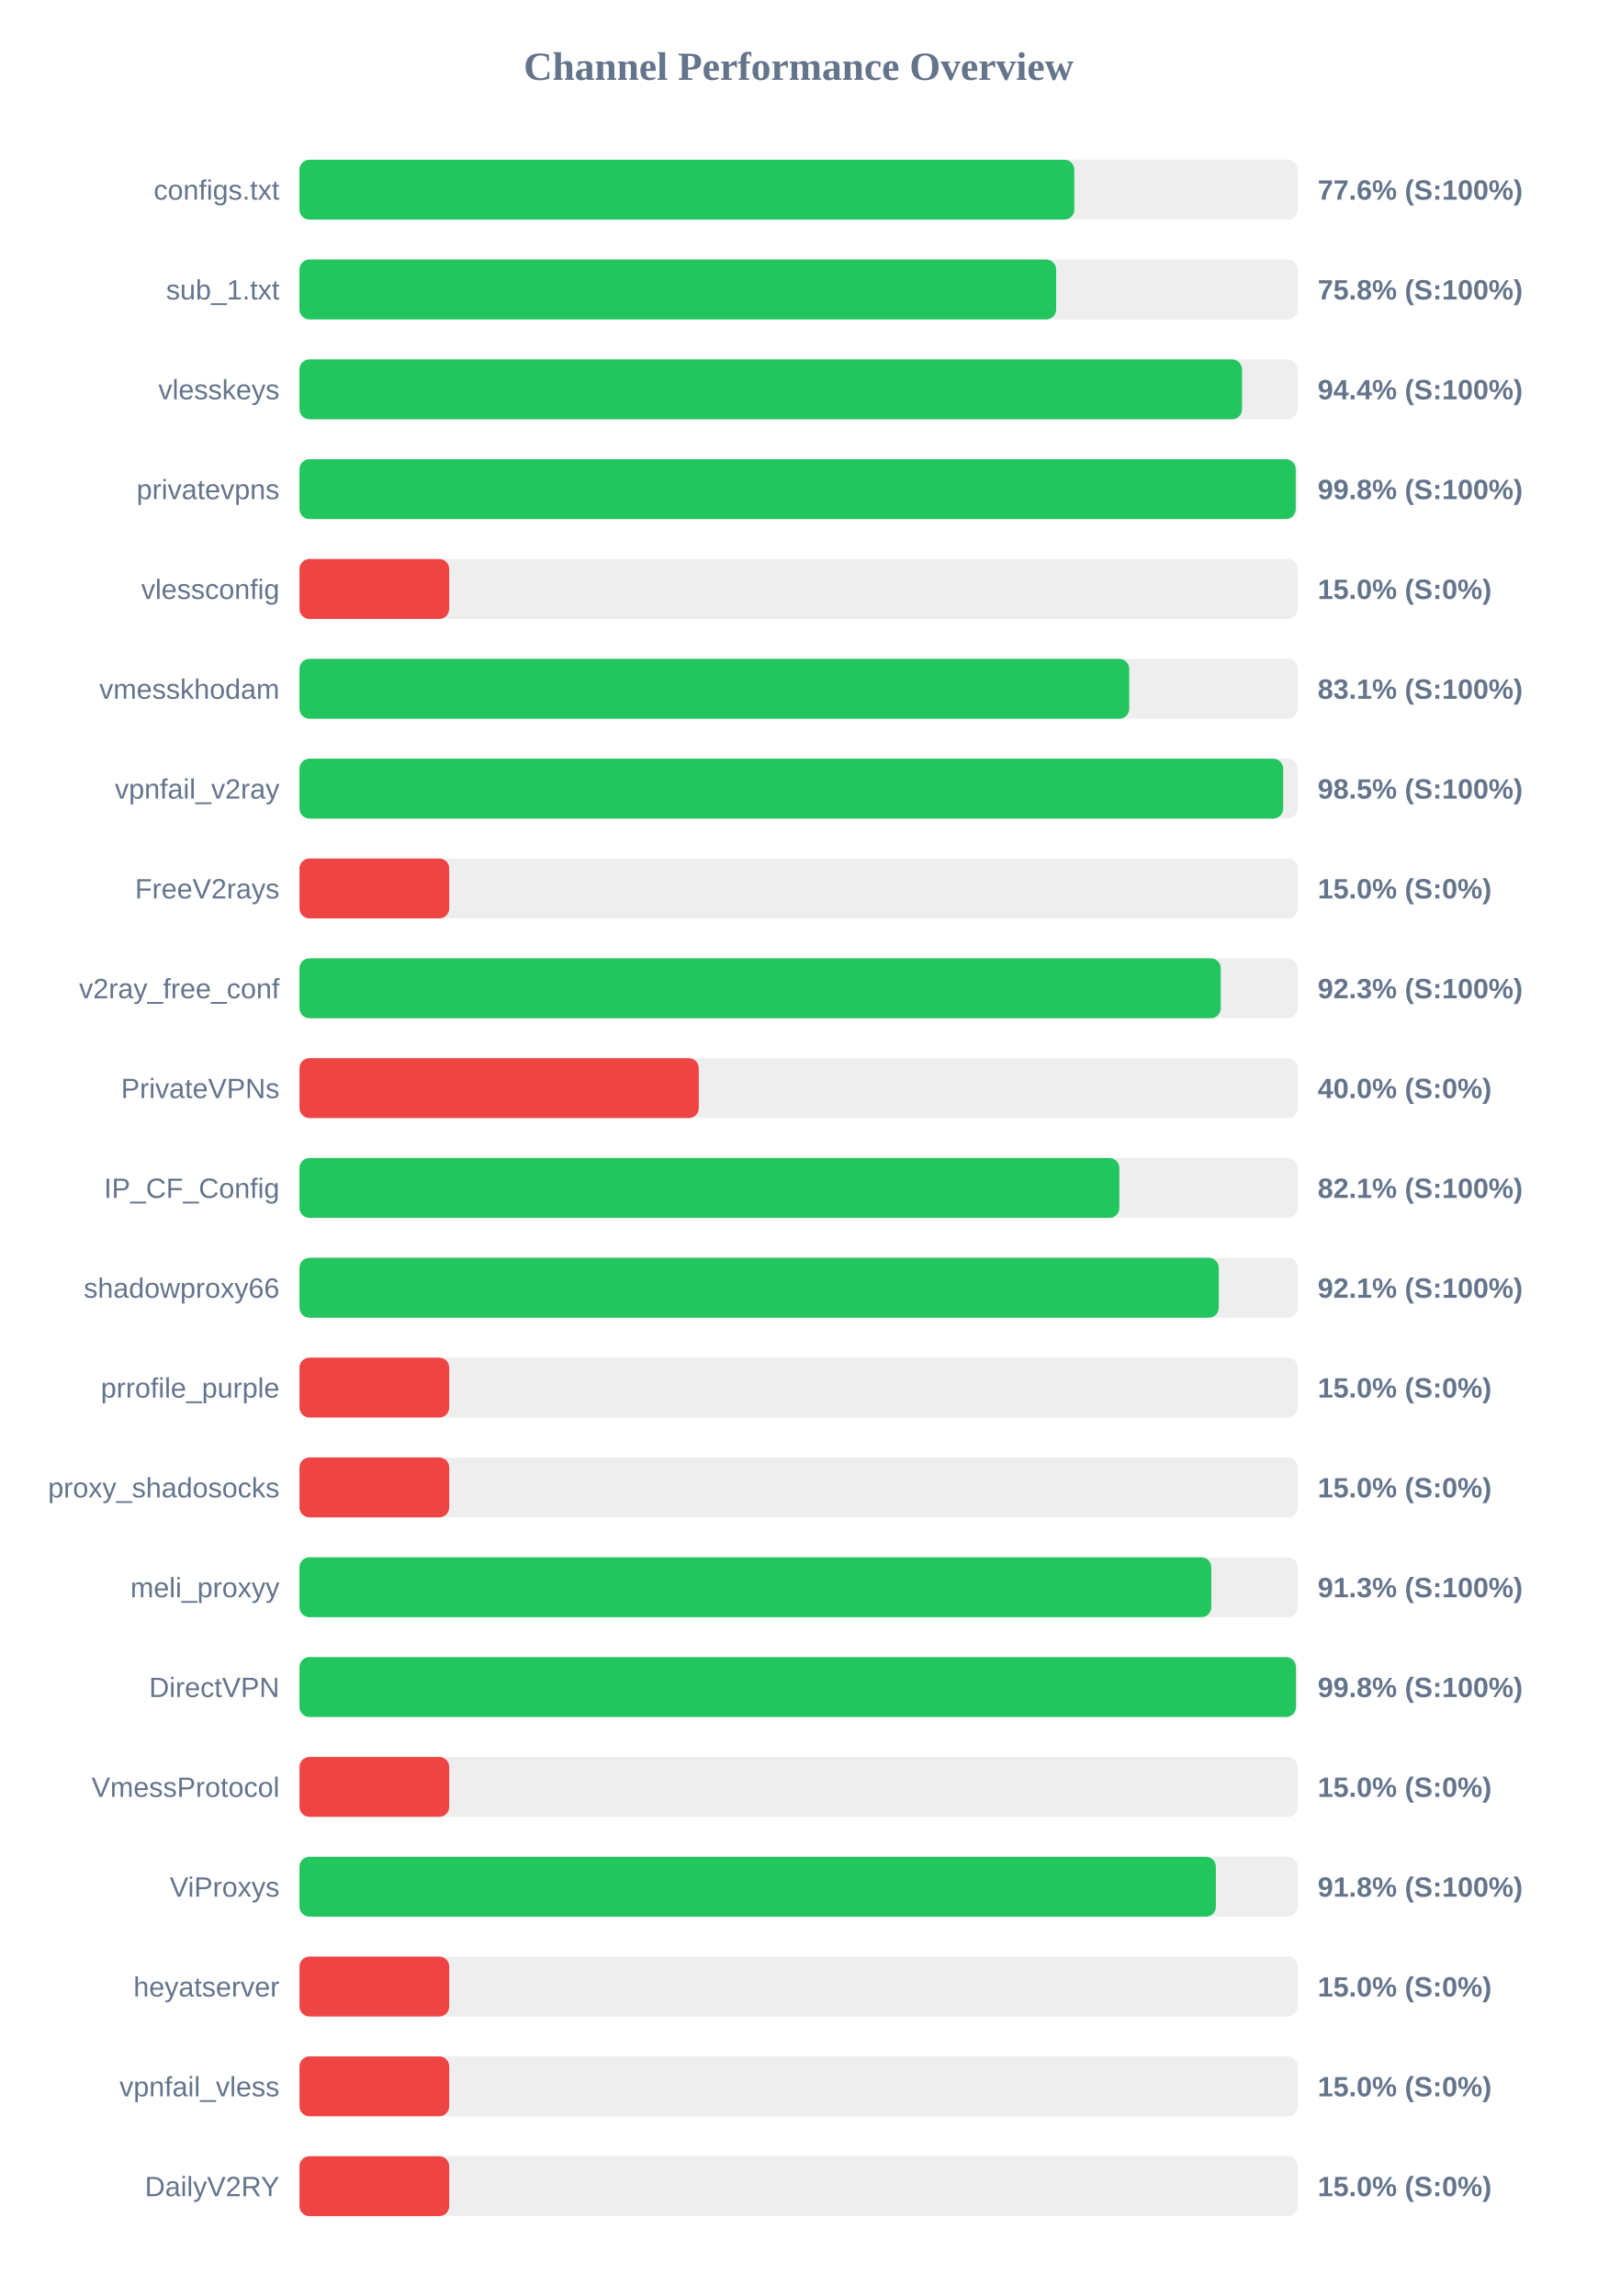
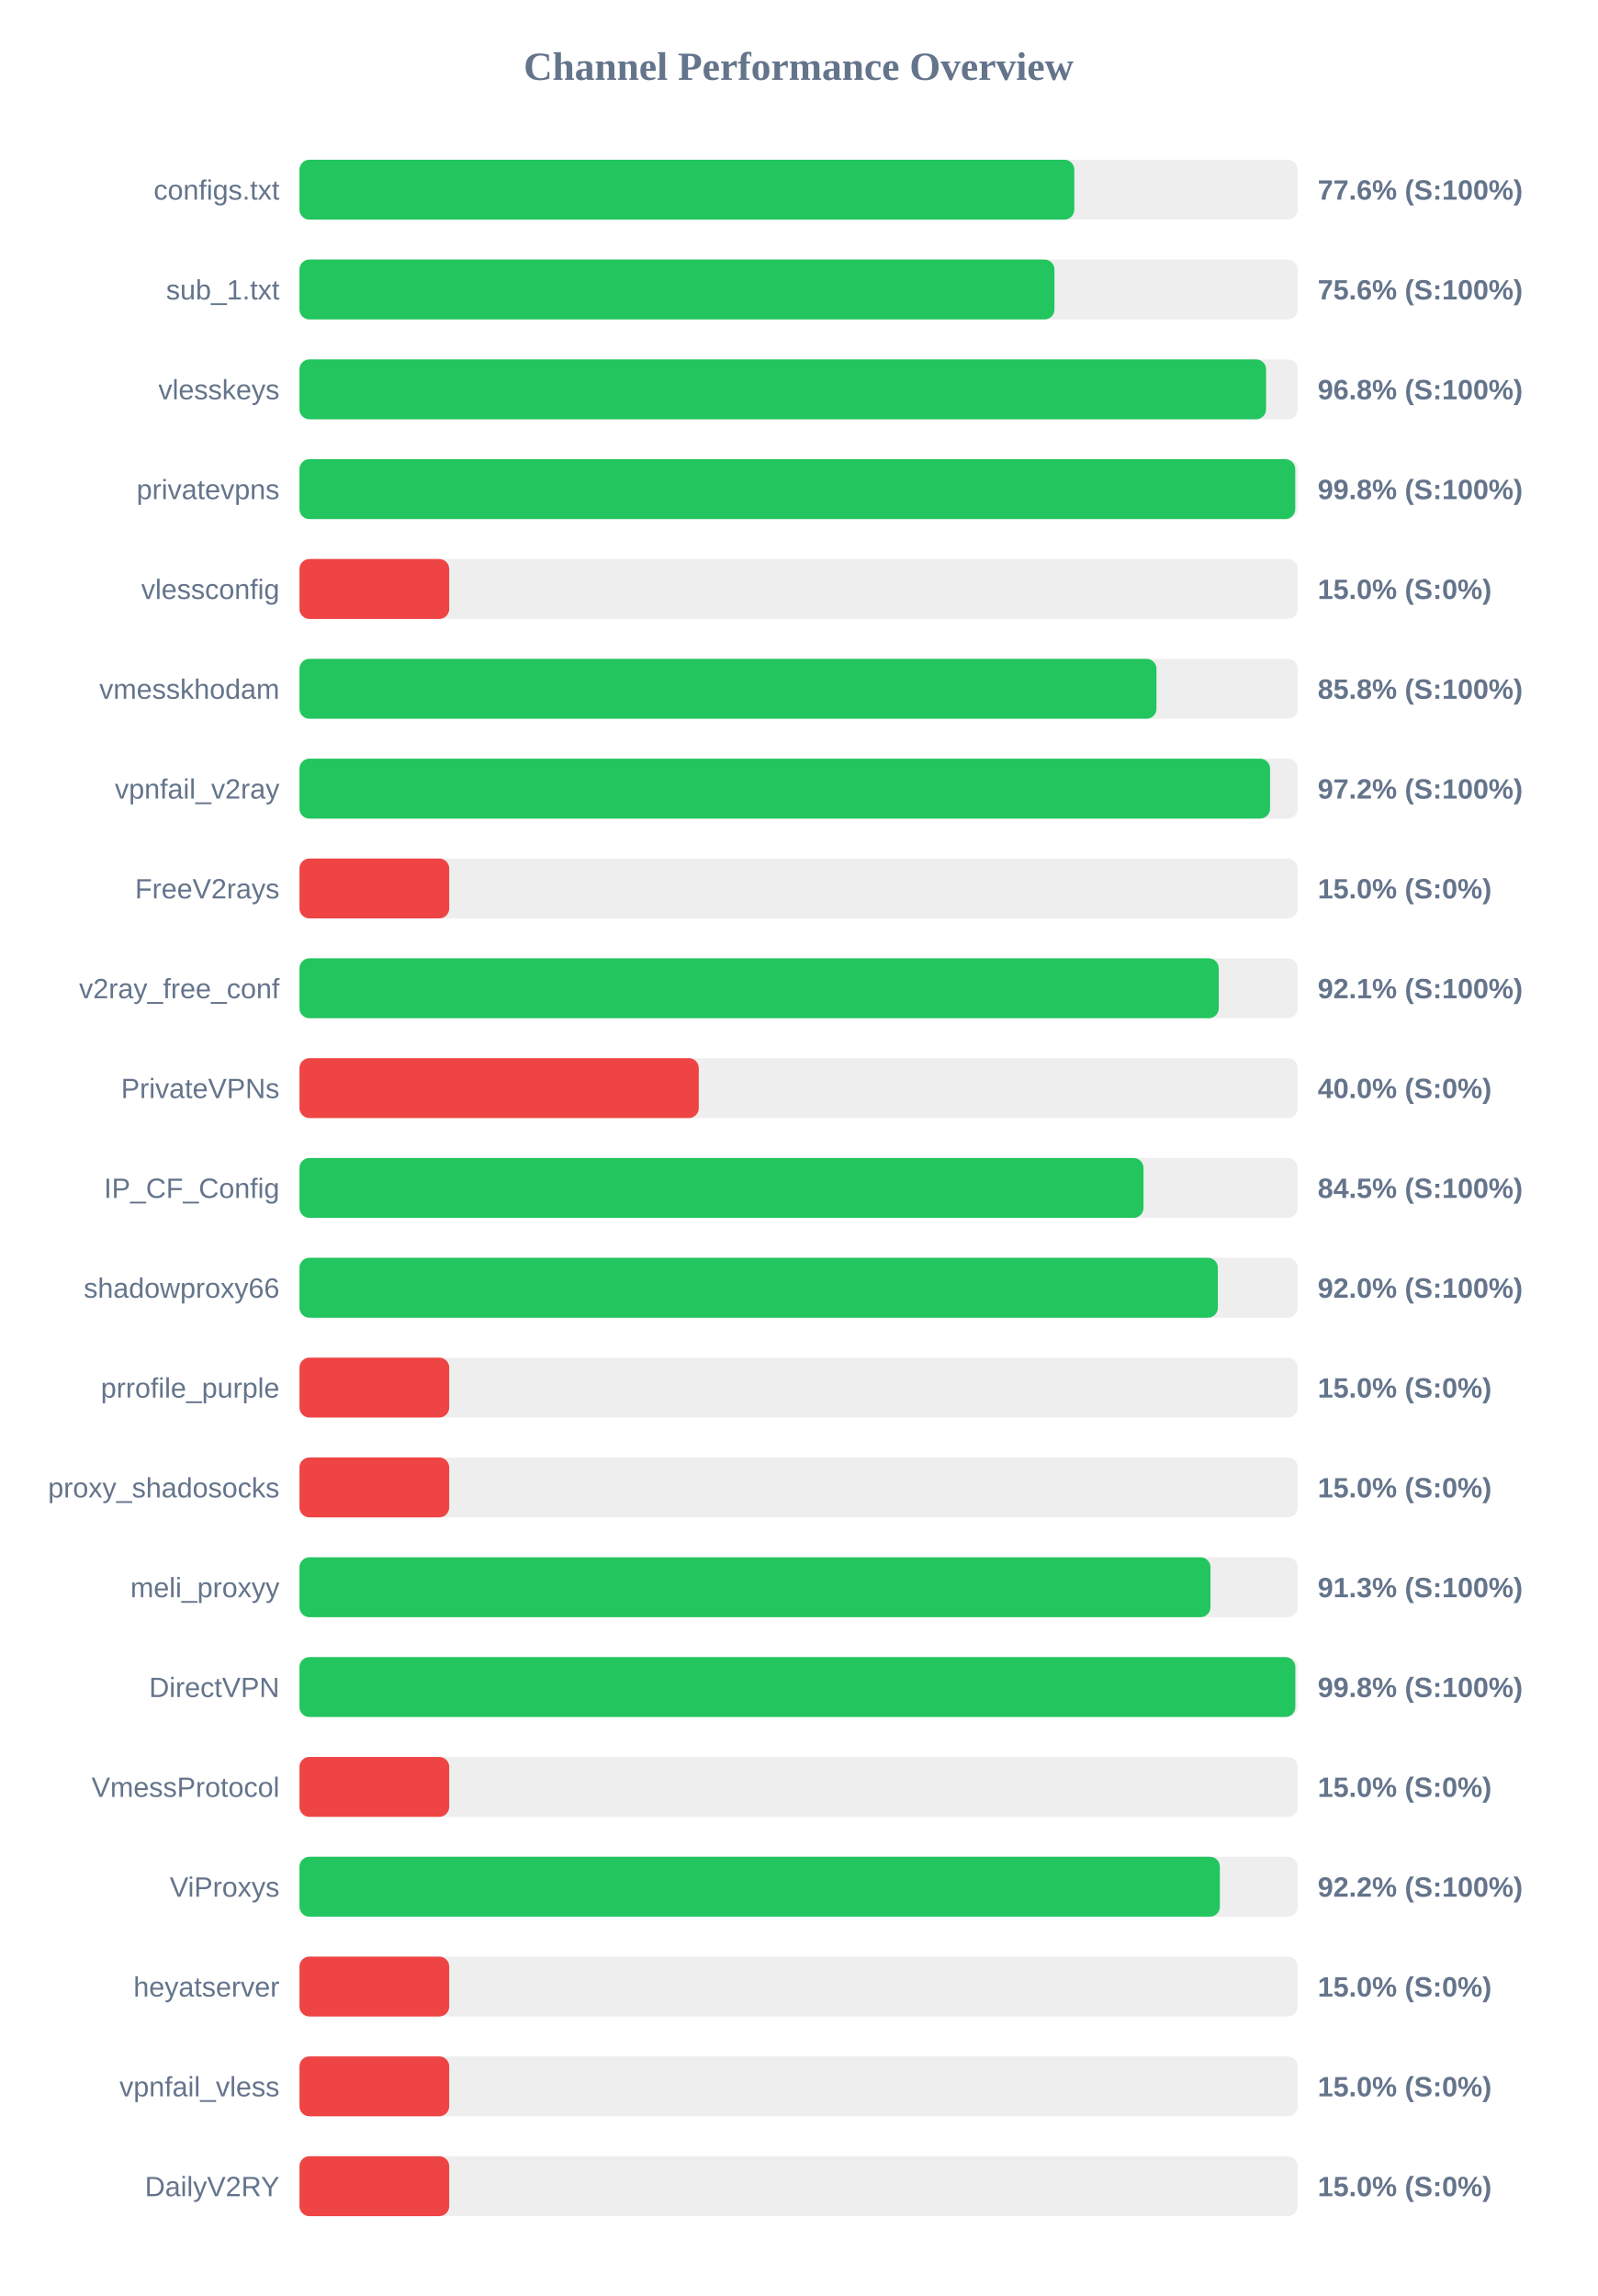
<svg xmlns="http://www.w3.org/2000/svg" width="800" height="1150" version="1.1">
  <style>
        .row { font: 14px Arial; fill: #64748b; }
        .score { font: bold 14px Arial; fill: #64748b; }
    </style>
  <text x="400" y="40" text-anchor="middle" font-size="20px" font-weight="bold" fill="#64748b">Channel Performance Overview</text>
  <rect x="150" y="80" width="500" height="30" fill="#eee" rx="5" />
  <rect x="150" y="80" width="388.1" height="30" fill="#22c55e" rx="5" />
  <text x="140" y="100" text-anchor="end" class="row">configs.txt</text>
  <text x="660" y="100" text-anchor="start" class="score">77.6% (S:100%)</text>
  <rect x="150" y="130" width="500" height="30" fill="#eee" rx="5" />
-   <rect x="150" y="130" width="379.0" height="30" fill="#22c55e" rx="5" />
+   <rect x="150" y="130" width="378.15" height="30" fill="#22c55e" rx="5" />
  <text x="140" y="150" text-anchor="end" class="row">sub_1.txt</text>
-   <text x="660" y="150" text-anchor="start" class="score">75.8% (S:100%)</text>
+   <text x="660" y="150" text-anchor="start" class="score">75.6% (S:100%)</text>
  <rect x="150" y="180" width="500" height="30" fill="#eee" rx="5" />
-   <rect x="150" y="180" width="472.1" height="30" fill="#22c55e" rx="5" />
+   <rect x="150" y="180" width="484.15" height="30" fill="#22c55e" rx="5" />
  <text x="140" y="200" text-anchor="end" class="row">vlesskeys</text>
-   <text x="660" y="200" text-anchor="start" class="score">94.4% (S:100%)</text>
+   <text x="660" y="200" text-anchor="start" class="score">96.8% (S:100%)</text>
  <rect x="150" y="230" width="500" height="30" fill="#eee" rx="5" />
-   <rect x="150" y="230" width="499.0" height="30" fill="#22c55e" rx="5" />
+   <rect x="150" y="230" width="498.75" height="30" fill="#22c55e" rx="5" />
  <text x="140" y="250" text-anchor="end" class="row">privatevpns</text>
  <text x="660" y="250" text-anchor="start" class="score">99.8% (S:100%)</text>
  <rect x="150" y="280" width="500" height="30" fill="#eee" rx="5" />
  <rect x="150" y="280" width="75.0" height="30" fill="#ef4444" rx="5" />
  <text x="140" y="300" text-anchor="end" class="row">vlessconfig</text>
  <text x="660" y="300" text-anchor="start" class="score">15.0% (S:0%)</text>
  <rect x="150" y="330" width="500" height="30" fill="#eee" rx="5" />
-   <rect x="150" y="330" width="415.6" height="30" fill="#22c55e" rx="5" />
+   <rect x="150" y="330" width="429.25" height="30" fill="#22c55e" rx="5" />
  <text x="140" y="350" text-anchor="end" class="row">vmesskhodam</text>
-   <text x="660" y="350" text-anchor="start" class="score">83.1% (S:100%)</text>
+   <text x="660" y="350" text-anchor="start" class="score">85.8% (S:100%)</text>
  <rect x="150" y="380" width="500" height="30" fill="#eee" rx="5" />
-   <rect x="150" y="380" width="492.7" height="30" fill="#22c55e" rx="5" />
+   <rect x="150" y="380" width="486.15" height="30" fill="#22c55e" rx="5" />
  <text x="140" y="400" text-anchor="end" class="row">vpnfail_v2ray</text>
-   <text x="660" y="400" text-anchor="start" class="score">98.5% (S:100%)</text>
+   <text x="660" y="400" text-anchor="start" class="score">97.2% (S:100%)</text>
  <rect x="150" y="430" width="500" height="30" fill="#eee" rx="5" />
  <rect x="150" y="430" width="75.0" height="30" fill="#ef4444" rx="5" />
  <text x="140" y="450" text-anchor="end" class="row">FreeV2rays</text>
  <text x="660" y="450" text-anchor="start" class="score">15.0% (S:0%)</text>
  <rect x="150" y="480" width="500" height="30" fill="#eee" rx="5" />
-   <rect x="150" y="480" width="461.45" height="30" fill="#22c55e" rx="5" />
+   <rect x="150" y="480" width="460.45" height="30" fill="#22c55e" rx="5" />
  <text x="140" y="500" text-anchor="end" class="row">v2ray_free_conf</text>
-   <text x="660" y="500" text-anchor="start" class="score">92.3% (S:100%)</text>
+   <text x="660" y="500" text-anchor="start" class="score">92.1% (S:100%)</text>
  <rect x="150" y="530" width="500" height="30" fill="#eee" rx="5" />
  <rect x="150" y="530" width="200.0" height="30" fill="#ef4444" rx="5" />
  <text x="140" y="550" text-anchor="end" class="row">PrivateVPNs</text>
  <text x="660" y="550" text-anchor="start" class="score">40.0% (S:0%)</text>
  <rect x="150" y="580" width="500" height="30" fill="#eee" rx="5" />
-   <rect x="150" y="580" width="410.65" height="30" fill="#22c55e" rx="5" />
+   <rect x="150" y="580" width="422.75" height="30" fill="#22c55e" rx="5" />
  <text x="140" y="600" text-anchor="end" class="row">IP_CF_Config</text>
-   <text x="660" y="600" text-anchor="start" class="score">82.1% (S:100%)</text>
+   <text x="660" y="600" text-anchor="start" class="score">84.5% (S:100%)</text>
  <rect x="150" y="630" width="500" height="30" fill="#eee" rx="5" />
-   <rect x="150" y="630" width="460.45" height="30" fill="#22c55e" rx="5" />
+   <rect x="150" y="630" width="460.0" height="30" fill="#22c55e" rx="5" />
  <text x="140" y="650" text-anchor="end" class="row">shadowproxy66</text>
-   <text x="660" y="650" text-anchor="start" class="score">92.1% (S:100%)</text>
+   <text x="660" y="650" text-anchor="start" class="score">92.0% (S:100%)</text>
  <rect x="150" y="680" width="500" height="30" fill="#eee" rx="5" />
  <rect x="150" y="680" width="75.0" height="30" fill="#ef4444" rx="5" />
  <text x="140" y="700" text-anchor="end" class="row">prrofile_purple</text>
  <text x="660" y="700" text-anchor="start" class="score">15.0% (S:0%)</text>
  <rect x="150" y="730" width="500" height="30" fill="#eee" rx="5" />
  <rect x="150" y="730" width="75.0" height="30" fill="#ef4444" rx="5" />
  <text x="140" y="750" text-anchor="end" class="row">proxy_shadosocks</text>
  <text x="660" y="750" text-anchor="start" class="score">15.0% (S:0%)</text>
  <rect x="150" y="780" width="500" height="30" fill="#eee" rx="5" />
-   <rect x="150" y="780" width="456.7" height="30" fill="#22c55e" rx="5" />
+   <rect x="150" y="780" width="456.3" height="30" fill="#22c55e" rx="5" />
  <text x="140" y="800" text-anchor="end" class="row">meli_proxyy</text>
  <text x="660" y="800" text-anchor="start" class="score">91.3% (S:100%)</text>
  <rect x="150" y="830" width="500" height="30" fill="#eee" rx="5" />
-   <rect x="150" y="830" width="499.1" height="30" fill="#22c55e" rx="5" />
+   <rect x="150" y="830" width="498.8" height="30" fill="#22c55e" rx="5" />
  <text x="140" y="850" text-anchor="end" class="row">DirectVPN</text>
  <text x="660" y="850" text-anchor="start" class="score">99.8% (S:100%)</text>
  <rect x="150" y="880" width="500" height="30" fill="#eee" rx="5" />
  <rect x="150" y="880" width="75.0" height="30" fill="#ef4444" rx="5" />
  <text x="140" y="900" text-anchor="end" class="row">VmessProtocol</text>
  <text x="660" y="900" text-anchor="start" class="score">15.0% (S:0%)</text>
  <rect x="150" y="930" width="500" height="30" fill="#eee" rx="5" />
-   <rect x="150" y="930" width="459.0" height="30" fill="#22c55e" rx="5" />
+   <rect x="150" y="930" width="461.0" height="30" fill="#22c55e" rx="5" />
  <text x="140" y="950" text-anchor="end" class="row">ViProxys</text>
-   <text x="660" y="950" text-anchor="start" class="score">91.8% (S:100%)</text>
+   <text x="660" y="950" text-anchor="start" class="score">92.2% (S:100%)</text>
  <rect x="150" y="980" width="500" height="30" fill="#eee" rx="5" />
  <rect x="150" y="980" width="75.0" height="30" fill="#ef4444" rx="5" />
  <text x="140" y="1000" text-anchor="end" class="row">heyatserver</text>
  <text x="660" y="1000" text-anchor="start" class="score">15.0% (S:0%)</text>
  <rect x="150" y="1030" width="500" height="30" fill="#eee" rx="5" />
  <rect x="150" y="1030" width="75.0" height="30" fill="#ef4444" rx="5" />
  <text x="140" y="1050" text-anchor="end" class="row">vpnfail_vless</text>
  <text x="660" y="1050" text-anchor="start" class="score">15.0% (S:0%)</text>
  <rect x="150" y="1080" width="500" height="30" fill="#eee" rx="5" />
  <rect x="150" y="1080" width="75.0" height="30" fill="#ef4444" rx="5" />
  <text x="140" y="1100" text-anchor="end" class="row">DailyV2RY</text>
  <text x="660" y="1100" text-anchor="start" class="score">15.0% (S:0%)</text>
</svg>
